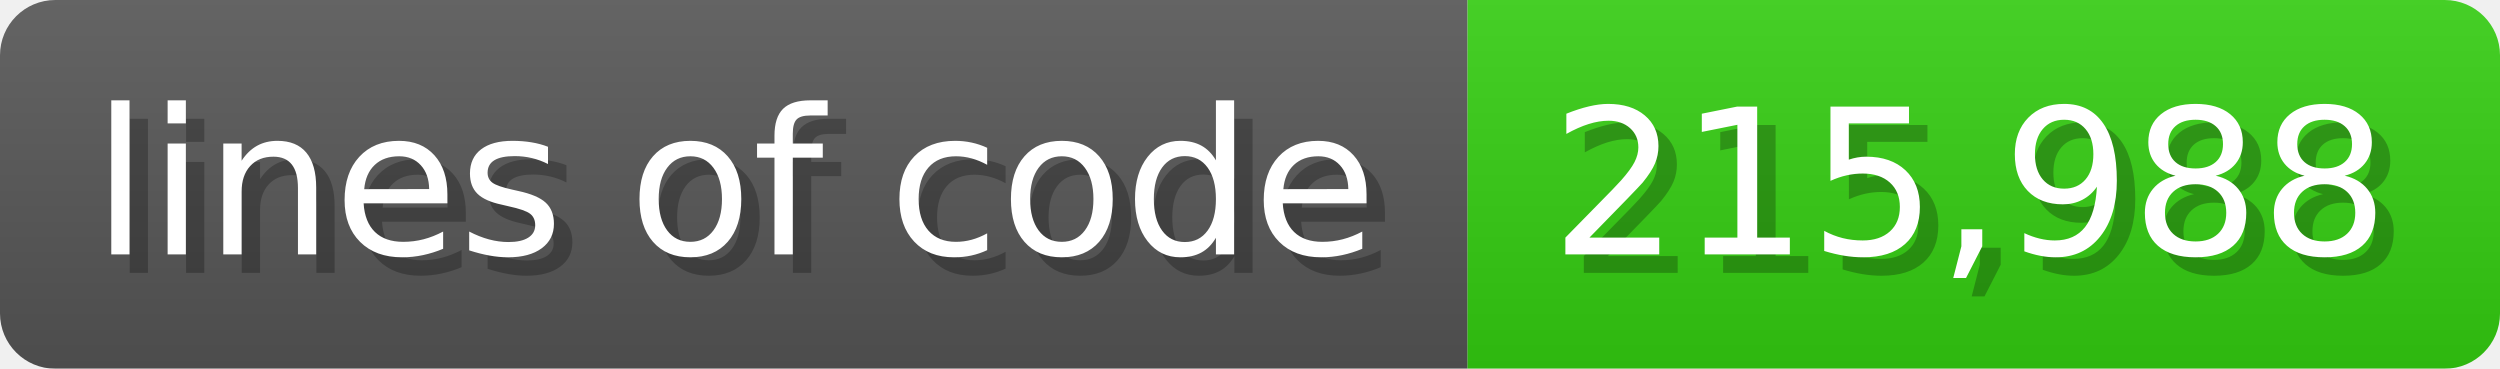
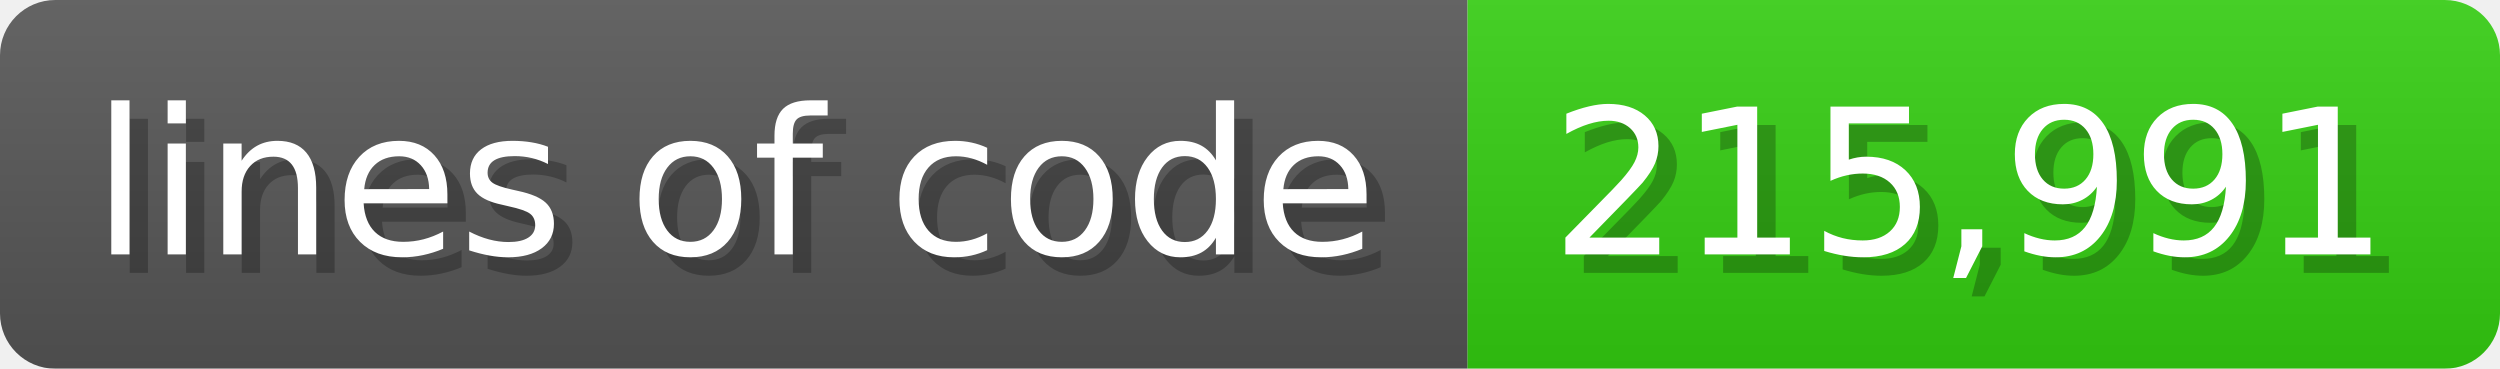
<svg xmlns="http://www.w3.org/2000/svg" width="135.6" height="20" viewBox="0 0 1356 200">
  <linearGradient id="a" x2="0" y2="100%">
    <stop offset="0" stop-opacity=".1" stop-color="#EEE" />
    <stop offset="1" stop-opacity=".1" />
  </linearGradient>
  <mask id="m">
    <rect width="1356" height="200" rx="30" fill="#FFF" />
  </mask>
  <g mask="url(#m)">
    <rect width="796" height="200" fill="#555" />
    <rect width="560" height="200" fill="#3C1" x="796" />
    <rect width="1356" height="200" fill="url(#a)" />
  </g>
  <g fill="#fff" text-anchor="start" font-family="Verdana,DejaVu Sans,sans-serif" font-size="110">
    <text x="60" y="148" textLength="696" fill="#000" opacity="0.25">lines of code</text>
    <text x="50" y="138" textLength="696">lines of code</text>
-     <text x="851" y="148" textLength="460" fill="#000" opacity="0.25">215,988</text>
-     <text x="841" y="138" textLength="460">215,988</text>
+     <text x="851" y="148" textLength="460" fill="#000" opacity="0.25">215,991</text>
+     <text x="841" y="138" textLength="460">215,991</text>
  </g>
</svg>
